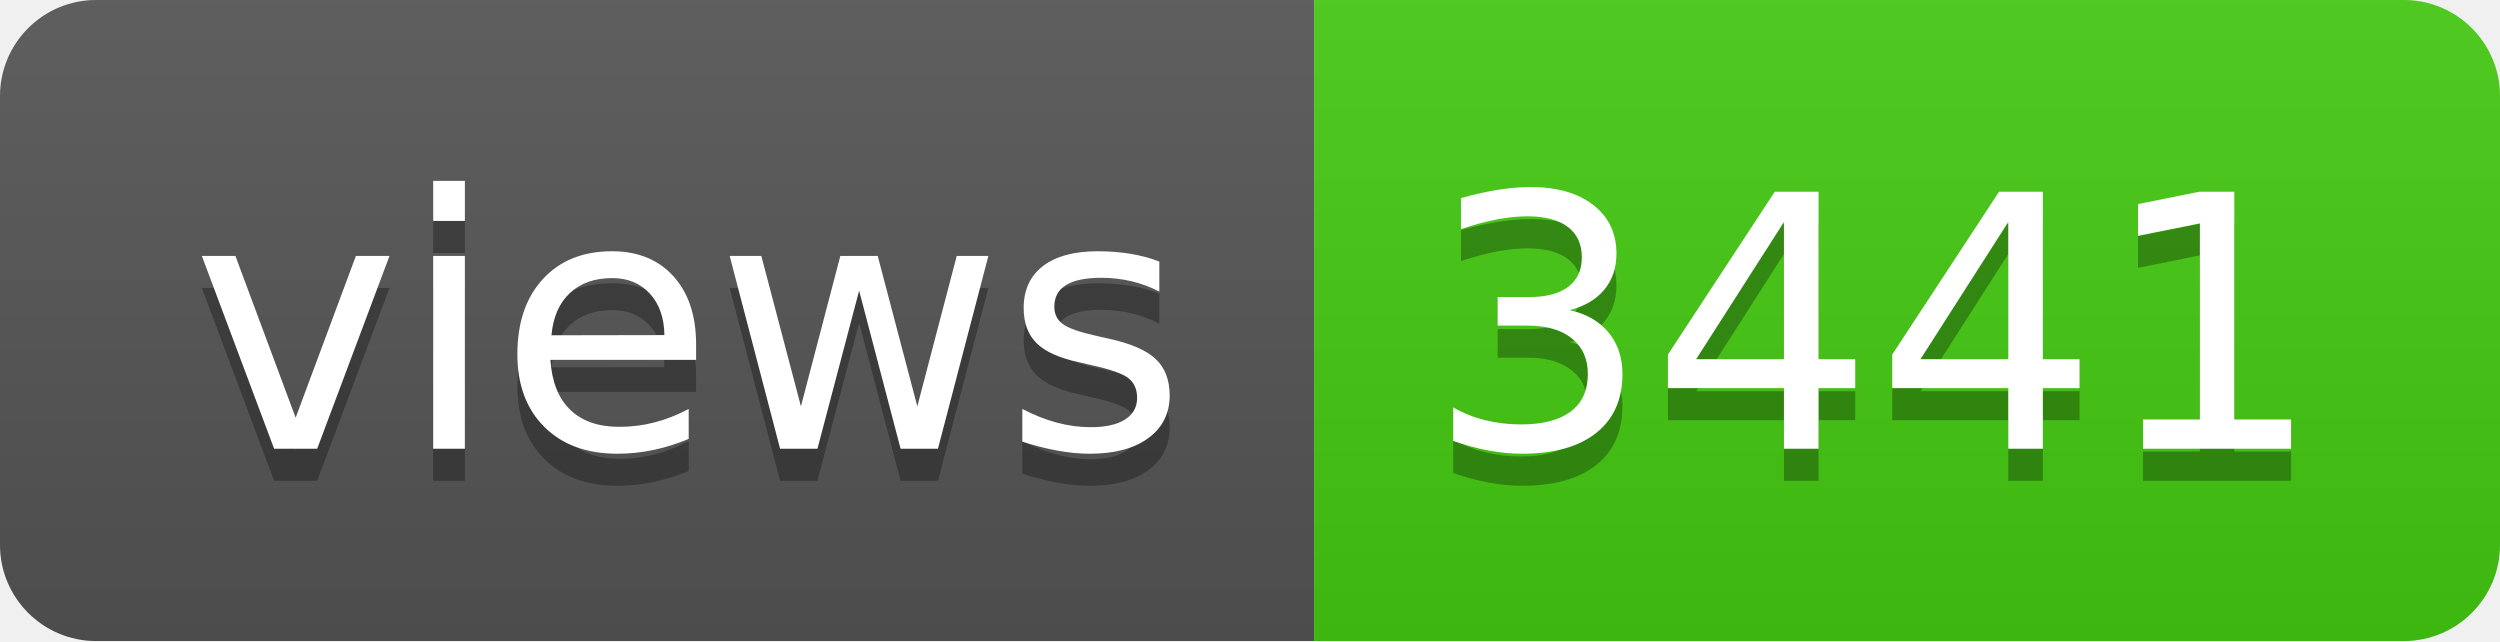
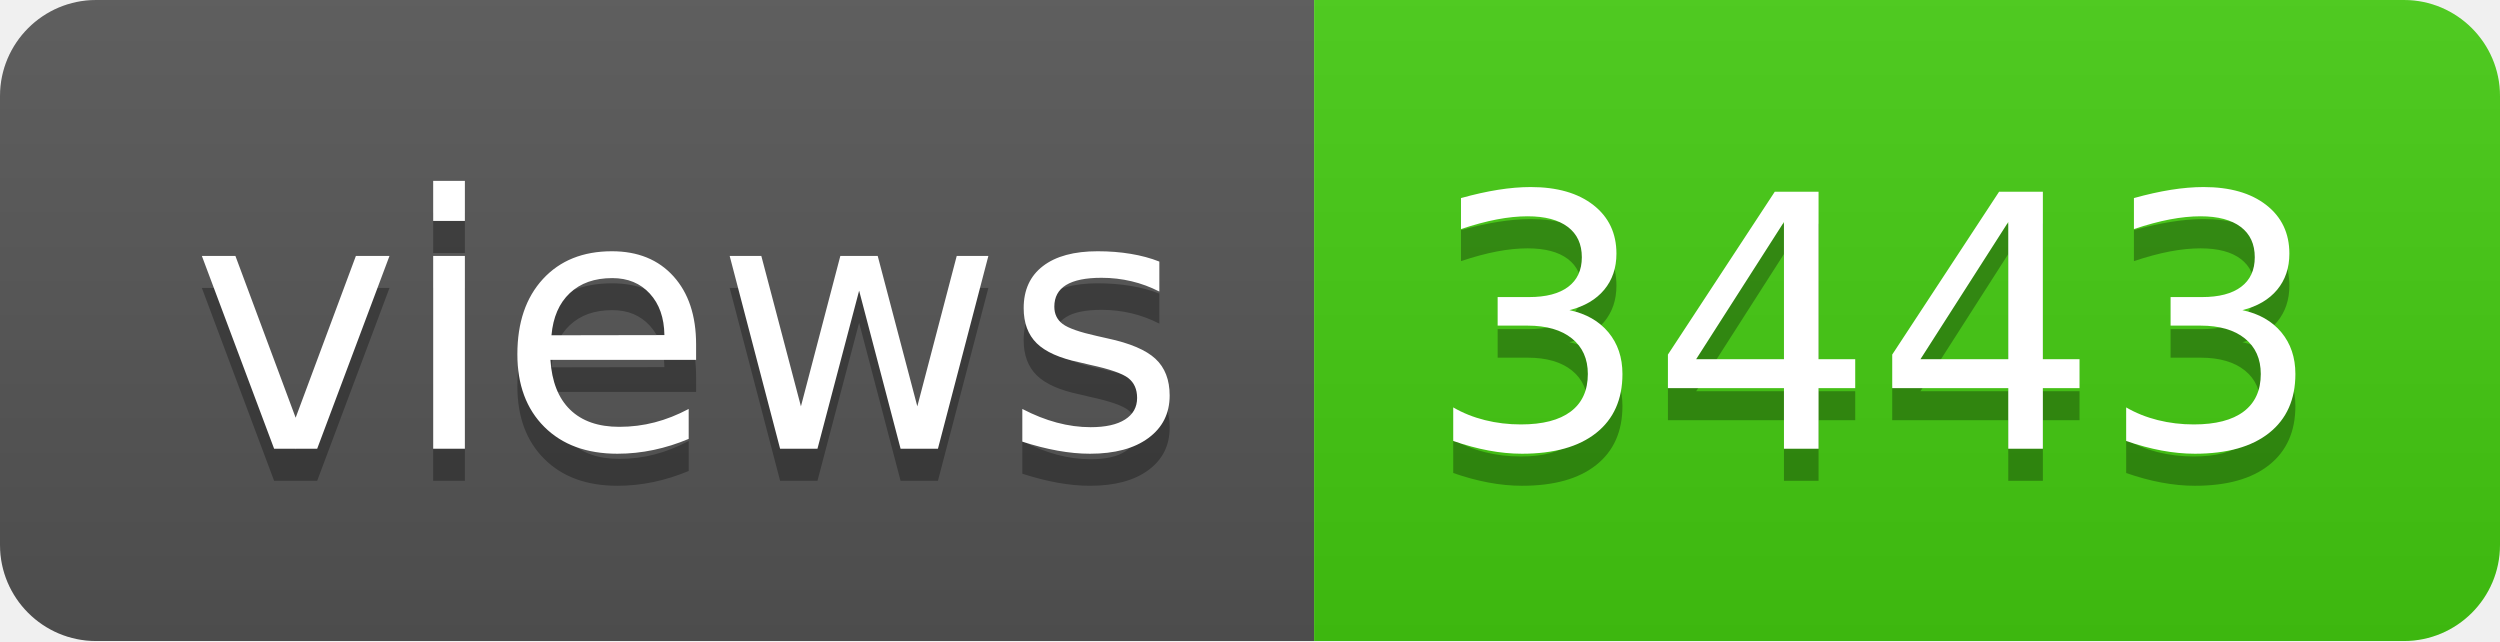
- <svg xmlns="http://www.w3.org/2000/svg" width="78" height="20" role="img" aria-label="views: 3441">
+ <svg xmlns="http://www.w3.org/2000/svg" width="78" height="20" role="img" aria-label="views: 3443">
  <linearGradient id="s" x2="0" y2="100%">
    <stop offset="0" stop-color="#bbb" stop-opacity=".1" />
    <stop offset="1" stop-opacity=".1" />
  </linearGradient>
  <clipPath id="r">
    <rect width="78" height="20" rx="3" fill="#fff" />
  </clipPath>
  <g clip-path="url(#r)">
    <rect width="41" height="20" fill="#555" />
    <rect x="41" width="37" height="20" fill="#4c1" />
    <rect width="78" height="20" fill="url(#s)" />
  </g>
  <g fill="#fff" text-anchor="middle" font-family="Verdana,Geneva,DejaVu Sans,sans-serif" text-rendering="geometricPrecision" font-size="110">
    <text aria-hidden="true" x="215" y="150" fill="#010101" fill-opacity=".3" transform="scale(.1)" textLength="310">views</text>
    <text x="215" y="140" transform="scale(.1)" fill="#fff" textLength="310">views</text>
-     <text aria-hidden="true" x="585" y="150" fill="#010101" fill-opacity=".3" transform="scale(.1)" textLength="270">3441</text>
-     <text x="585" y="140" transform="scale(.1)" fill="#fff" textLength="270">3441</text>
+     <text aria-hidden="true" x="585" y="150" fill="#010101" fill-opacity=".3" transform="scale(.1)" textLength="270">3443</text>
+     <text x="585" y="140" transform="scale(.1)" fill="#fff" textLength="270">3443</text>
  </g>
</svg>
